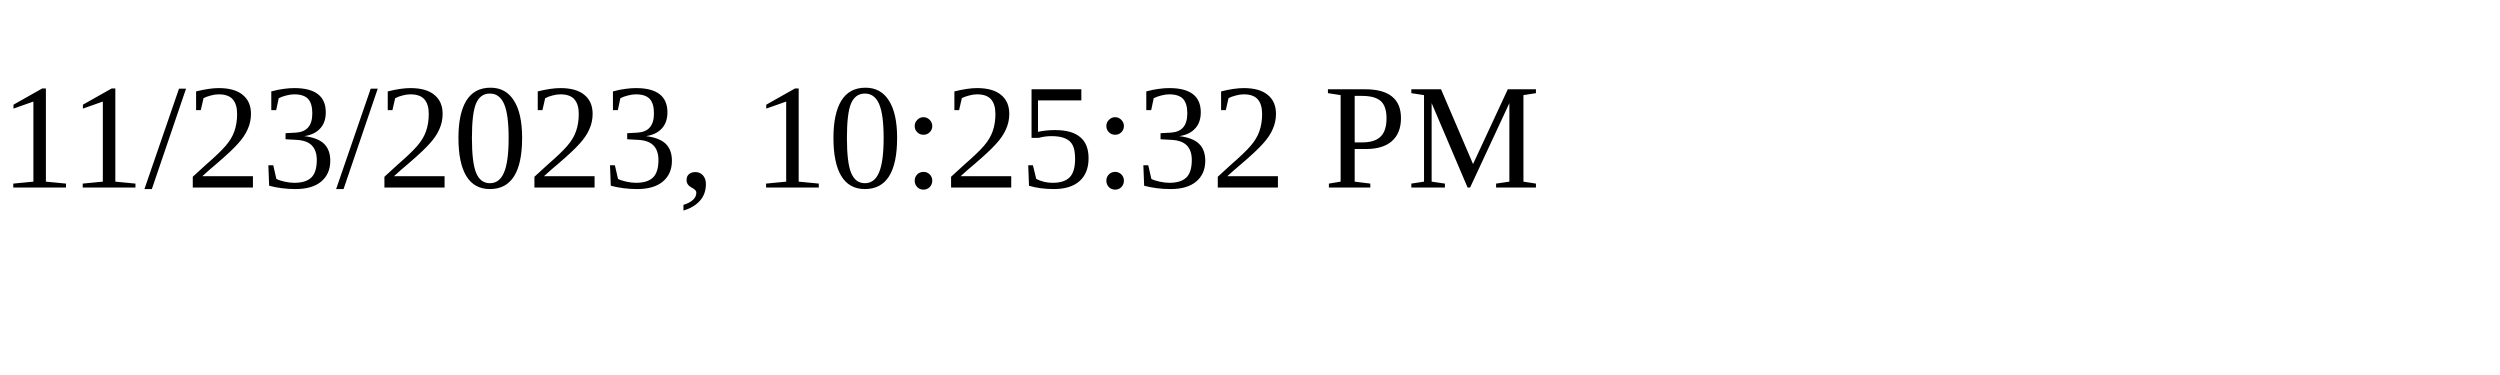
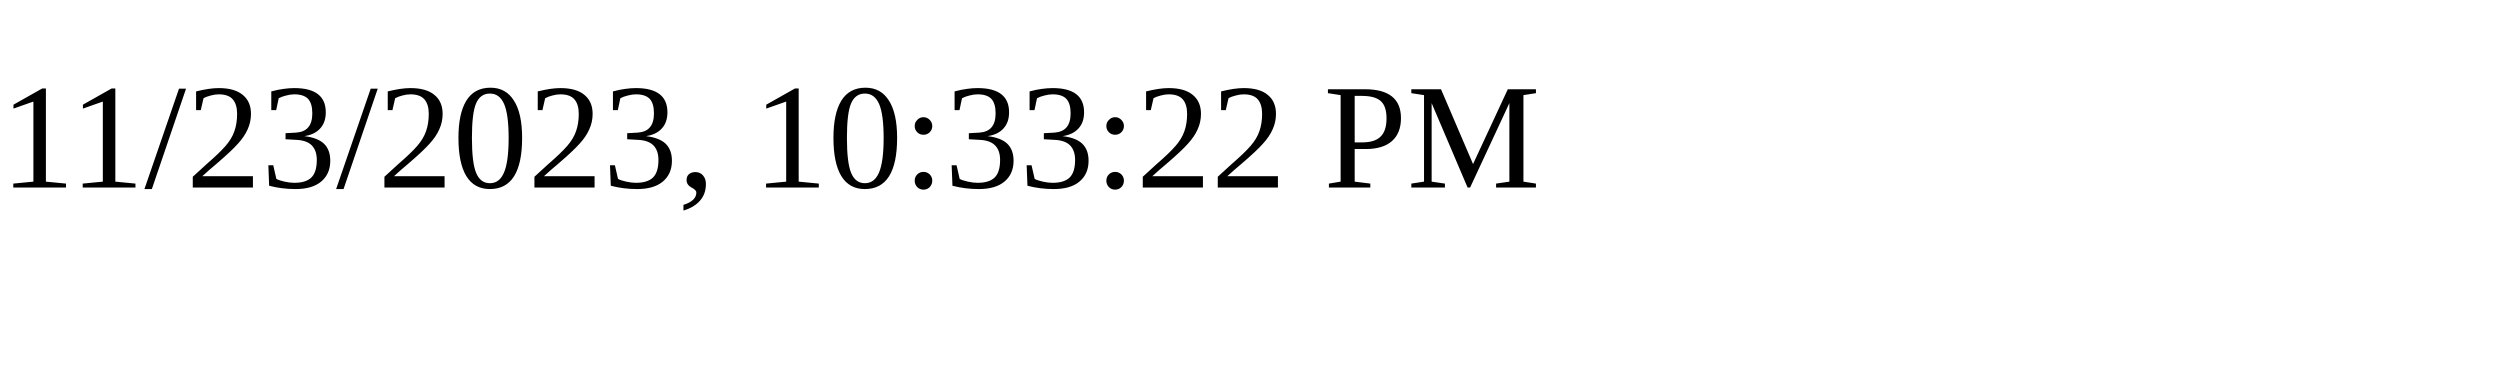
<svg xmlns="http://www.w3.org/2000/svg" height="30" width="200">
-   <text x="0" y="15">11/23/2023, 10:25:32 PM</text>
+   <text x="0" y="15">11/23/2023, 10:33:22 PM</text>
</svg>
